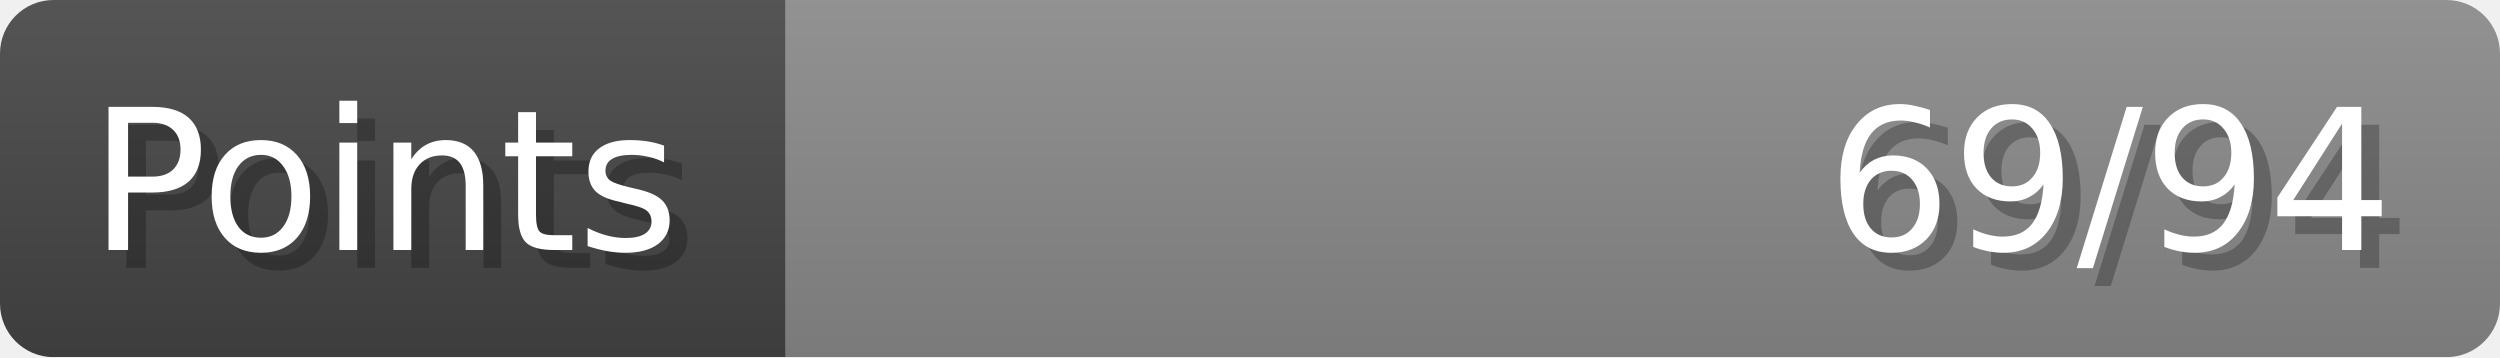
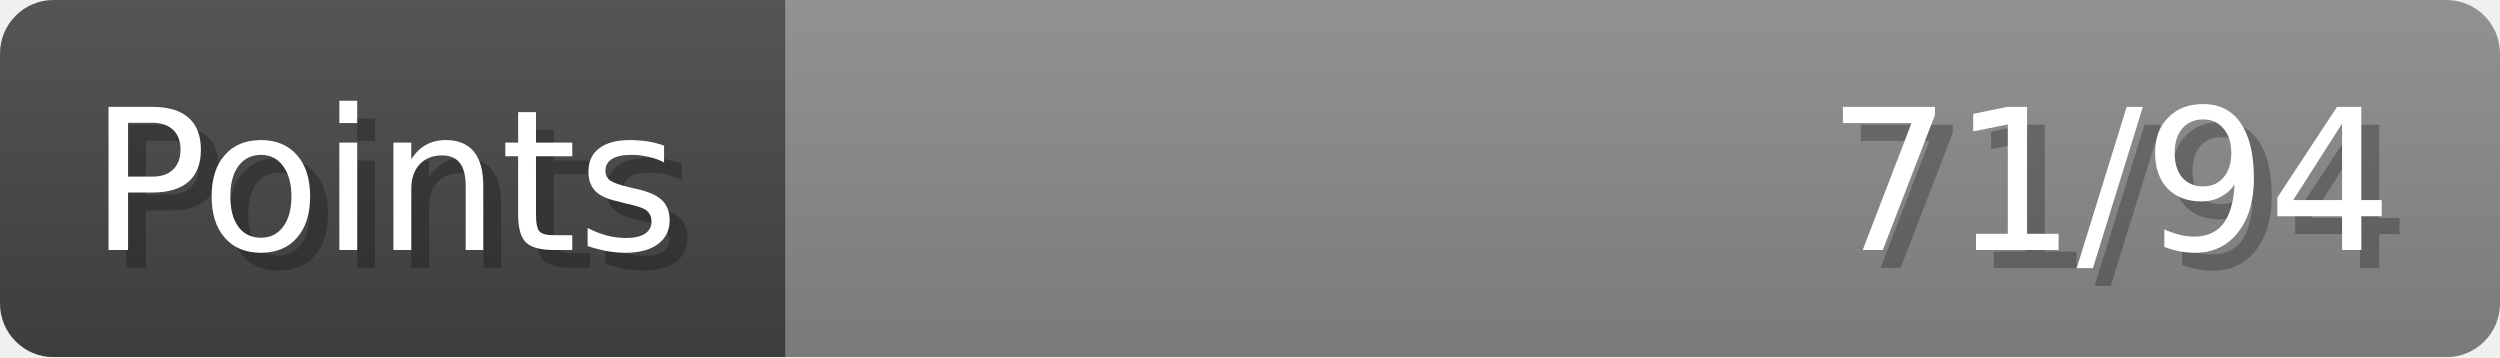
- <svg xmlns="http://www.w3.org/2000/svg" width="140px" height="20px" role="img" aria-label="Points: 69/94">
+ <svg xmlns="http://www.w3.org/2000/svg" width="140px" height="20px" role="img" aria-label="Points: 71/94">
  <linearGradient id="a" x2="0" y2="100%">
    <stop offset="0" stop-opacity=".1" stop-color="#EEE" />
    <stop offset="1" stop-opacity=".1" />
  </linearGradient>
  <mask id="m">
    <rect width="100%" height="100%" rx="3" fill="#FFF" />
  </mask>
  <g mask="url(#m)">
    <rect x="0" y="0" width="44" height="20" fill="#444" />
    <svg x="44" y="0" width="96" height="20">
      <rect width="100%" height="100%" fill="#888888" />
      <rect width="0%" height="100%" fill="#33CC11" transform="">
-         <animate attributeName="width" begin="0.5s" dur="600ms" from="0%" to="73%" repeatCount="1" fill="freeze" calcMode="spline" keyTimes="0; 1" keySplines="0.3, 0.61, 0.355, 1" />
+         <animate attributeName="width" begin="0.5s" dur="600ms" from="0%" to="75%" repeatCount="1" fill="freeze" calcMode="spline" keyTimes="0; 1" keySplines="0.3, 0.61, 0.355, 1" />
      </rect>
    </svg>
    <rect width="140" height="20" fill="url(#a)" />
  </g>
  <g aria-hidden="true" font-size="11" font-family="Verdana, DejaVu Sans, sans-serif" fill="#FFFFFF">
    <text x="6" y="15" fill="#000" opacity="0.25">Points</text>
    <text x="5" y="14">Points</text>
-     <text x="135" y="15" fill="#000" opacity="0.25" text-anchor="end">69/94</text>
-     <text x="134" y="14" text-anchor="end">69/94</text>
+     <text x="135" y="15" fill="#000" opacity="0.25" text-anchor="end">71/94</text>
+     <text x="134" y="14" text-anchor="end">71/94</text>
  </g>
</svg>
